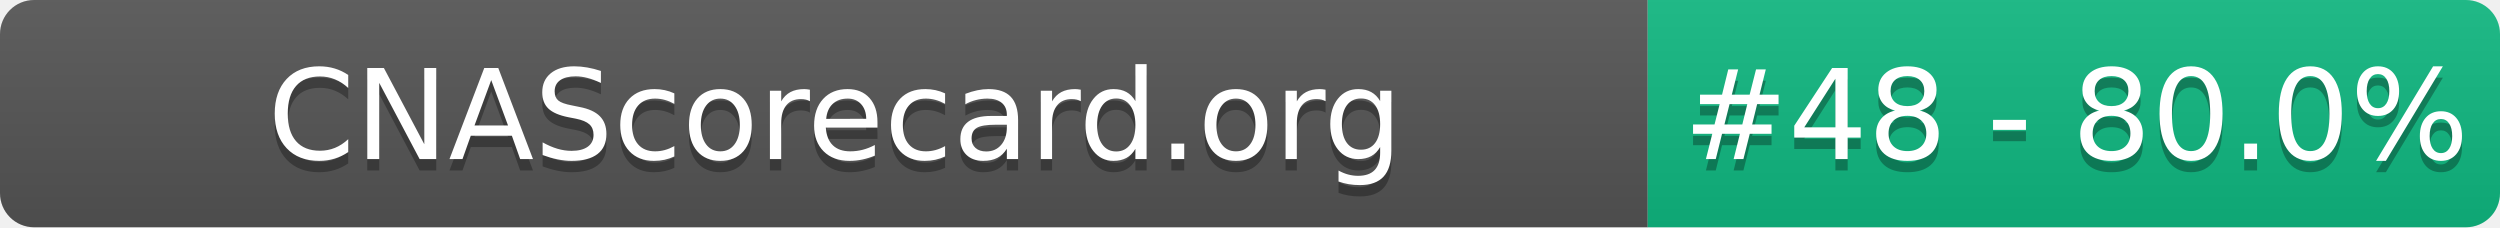
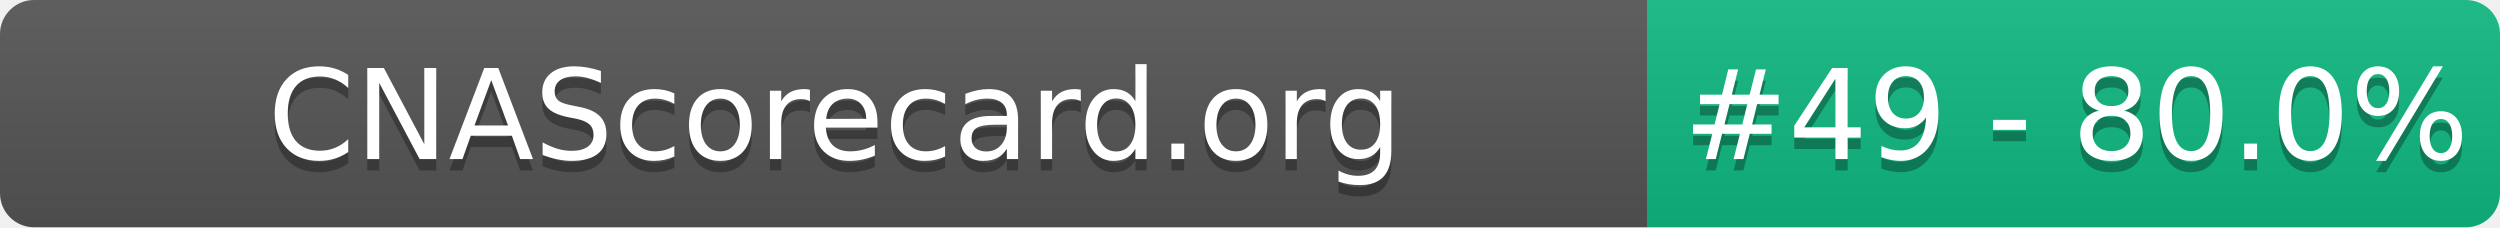
- <svg xmlns="http://www.w3.org/2000/svg" width="220" height="20" role="img" aria-label="CNAScorecard.org: #48 - 80.0%">
+ <svg xmlns="http://www.w3.org/2000/svg" width="220" height="20" role="img" aria-label="CNAScorecard.org: #49 - 80.0%">
  <linearGradient id="s" x2="0" y2="100%">
    <stop offset="0" stop-color="#bbb" stop-opacity=".1" />
    <stop offset="1" stop-opacity=".1" />
  </linearGradient>
  <clipPath id="r">
    <rect width="220" height="20" rx="3" fill="#fff" />
  </clipPath>
  <g clip-path="url(#r)">
    <rect width="145" height="20" fill="#555" />
    <rect x="145" width="75" height="20" fill="#10B981" />
    <rect width="220" height="20" fill="url(#s)" />
  </g>
  <g fill="#fff" text-anchor="middle" font-family="Verdana,Geneva,DejaVu Sans,sans-serif" text-rendering="geometricPrecision" font-size="110">
    <text aria-hidden="true" x="735" y="150" fill="#010101" fill-opacity=".3" transform="scale(.1)" textLength="1350">CNAScorecard.org</text>
    <text x="735" y="140" transform="scale(.1)" fill="#fff" textLength="1350">CNAScorecard.org</text>
-     <text aria-hidden="true" x="1827" y="150" fill="#010101" fill-opacity=".3" transform="scale(.1)" textLength="605">#48 - 80.0%</text>
-     <text x="1827" y="140" transform="scale(.1)" fill="#fff" textLength="605">#48 - 80.0%</text>
+     <text aria-hidden="true" x="1827" y="150" fill="#010101" fill-opacity=".3" transform="scale(.1)" textLength="605">#49 - 80.0%</text>
+     <text x="1827" y="140" transform="scale(.1)" fill="#fff" textLength="605">#49 - 80.0%</text>
  </g>
</svg>
